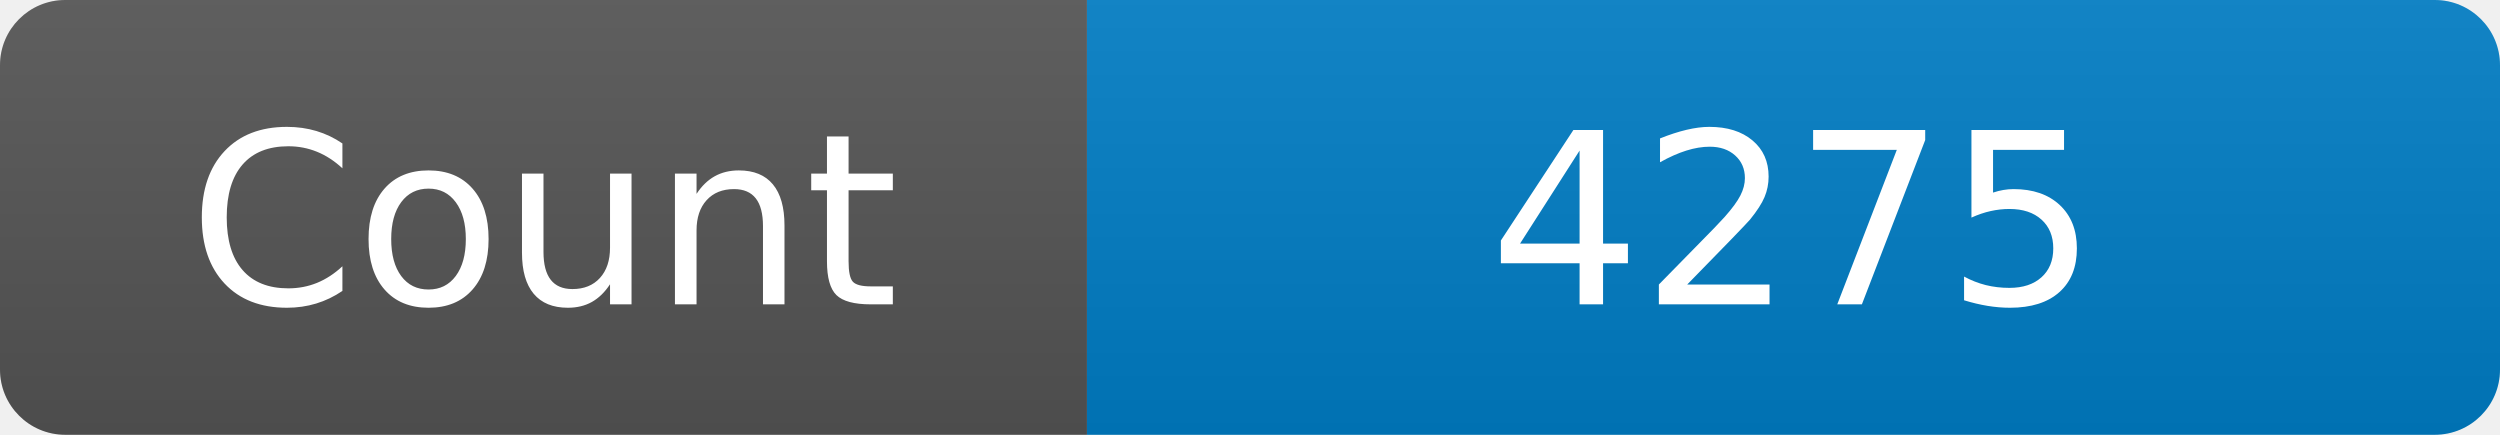
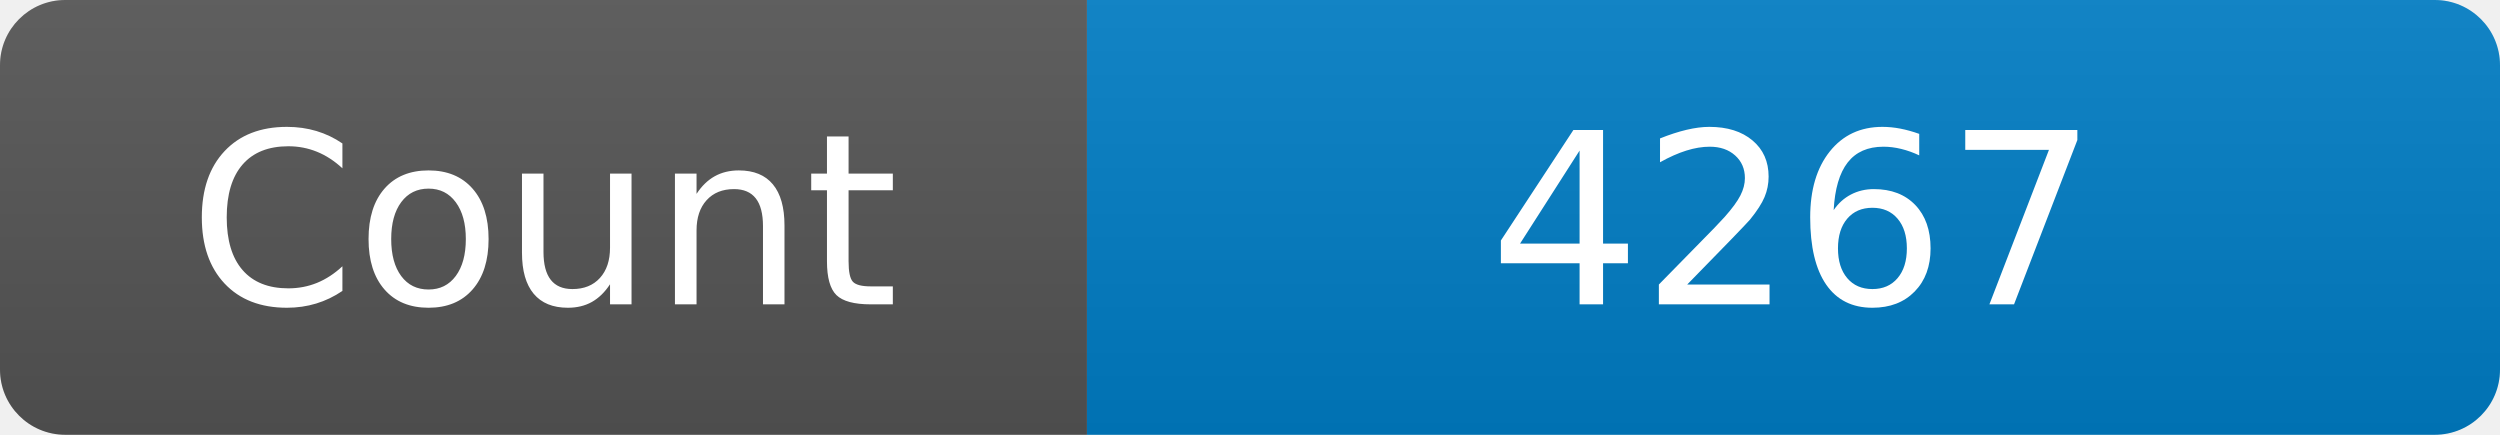
<svg xmlns="http://www.w3.org/2000/svg" width="115" height="20" role="img" aria-label="Maintained?: yes">
  <linearGradient id="s" x2="0" y2="100%">
    <stop offset="0" stop-color="#bbb" stop-opacity=".1" />
    <stop offset="1" stop-opacity=".1" />
  </linearGradient>
  <clipPath id="r">
    <rect width="115" height="20" rx="3" fill="#fff" />
  </clipPath>
  <g clip-path="url(#r)">
    <rect width="50" height="20" fill="#555" />
    <rect x="50" width="160" height="20" fill="#007ec6" />
    <rect width="115" height="20" fill="url(#s)" />
  </g>
  <g fill="#fff" text-anchor="middle" font-family="Verdana,Geneva,DejaVu Sans,sans-serif" font-size="110">
    <text x="250" y="140" transform="scale(.1)" fill="#fff">Count</text>
-     <text x="825" y="140" transform="scale(.1)" fill="#fff">4275</text>
+     <text x="825" y="140" transform="scale(.1)" fill="#fff">4267</text>
  </g>
</svg>
